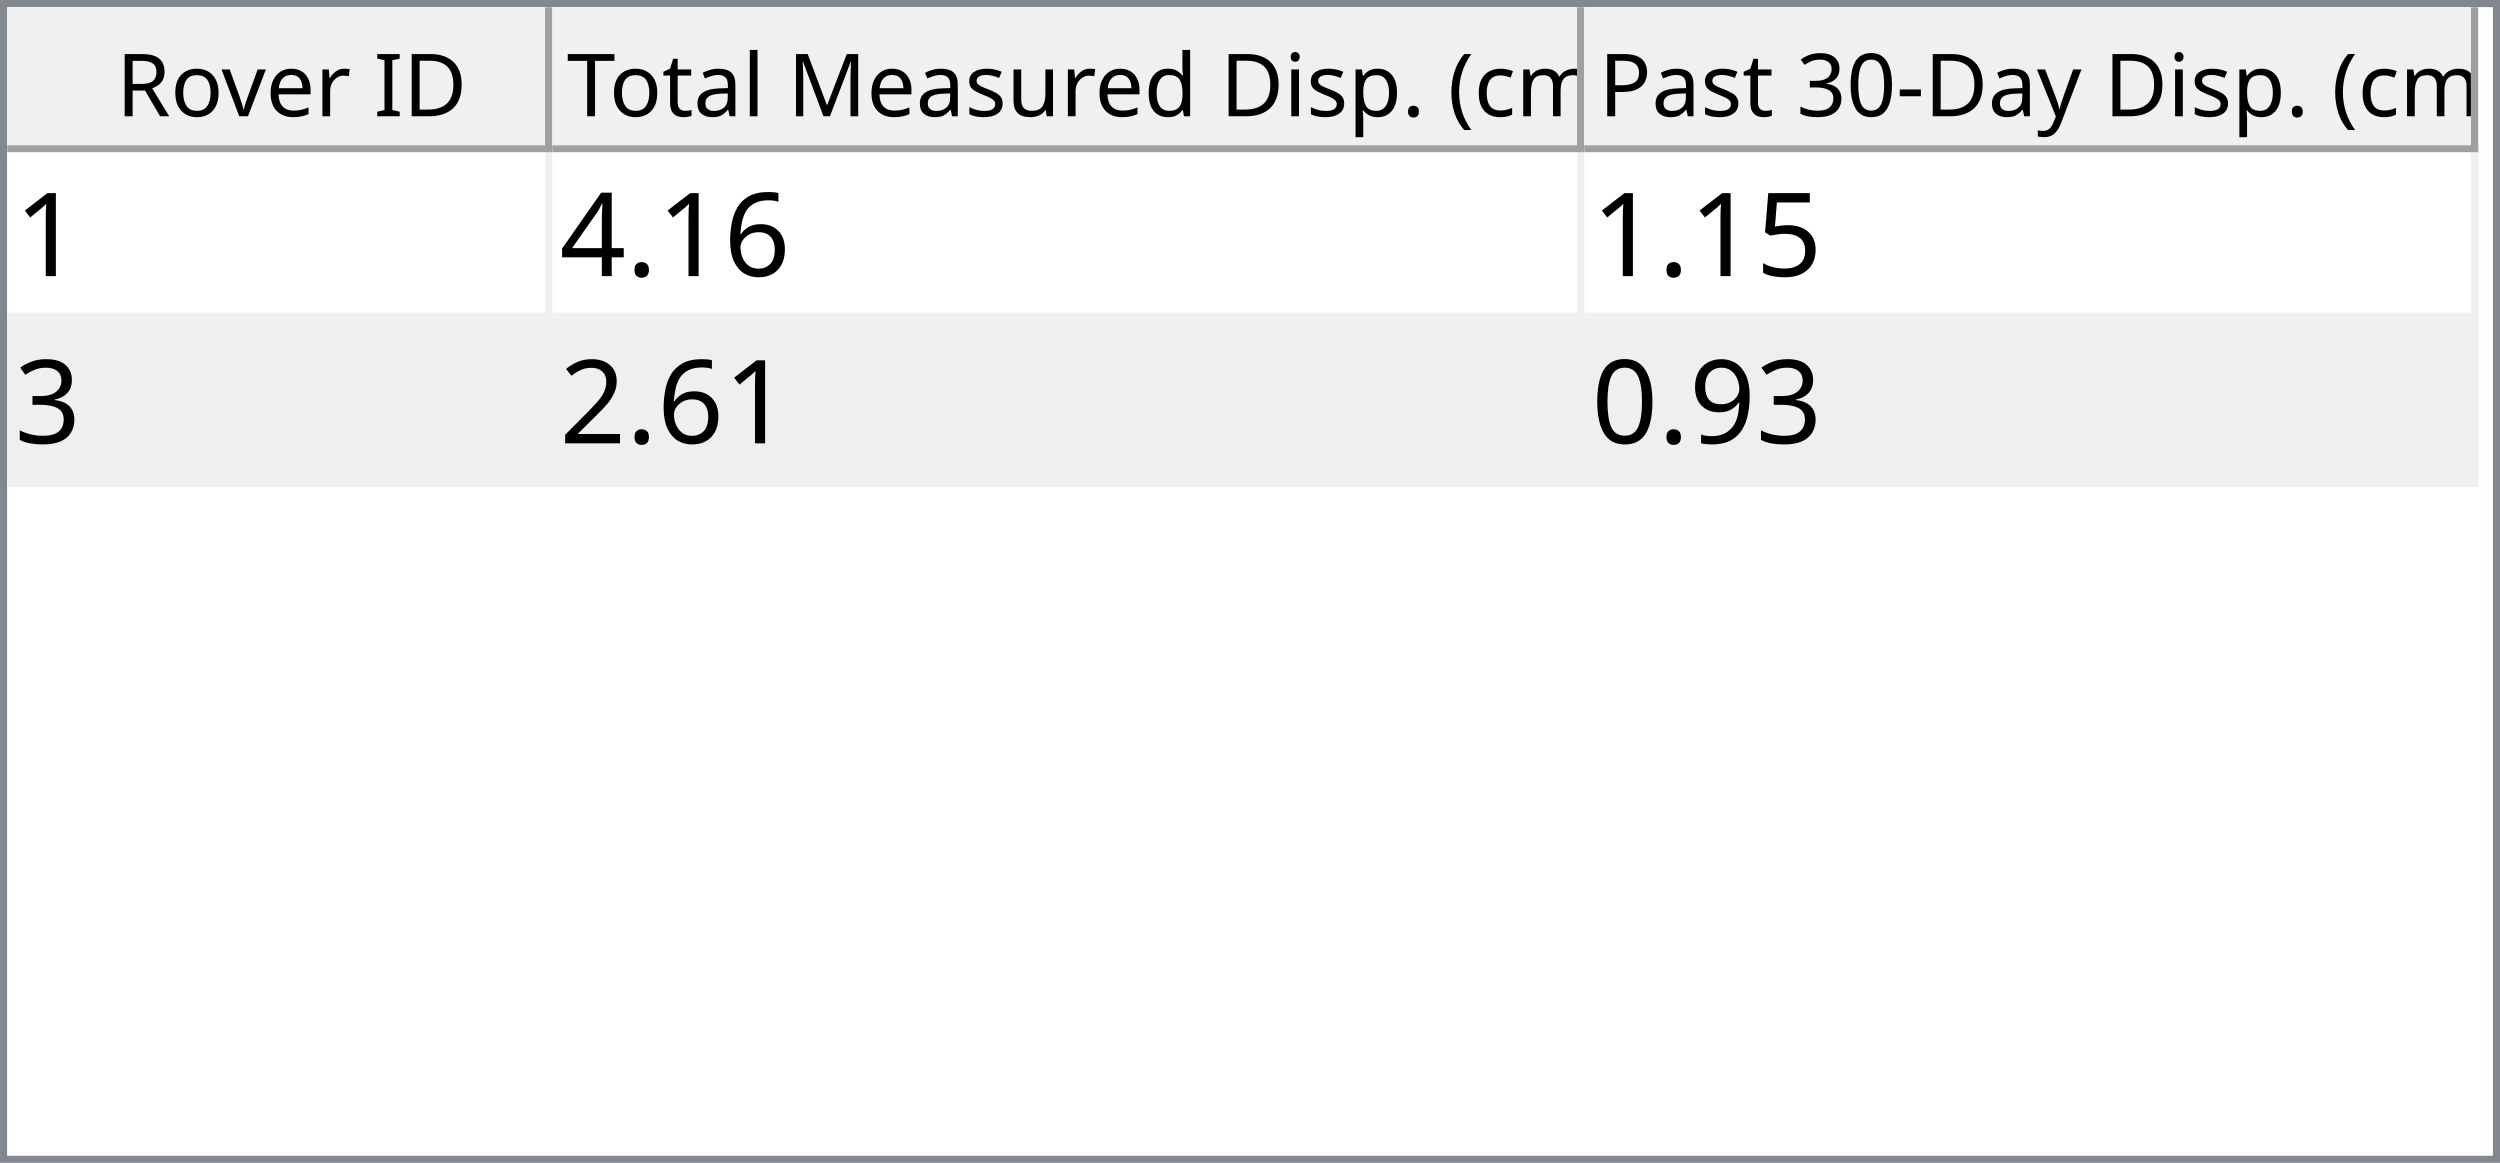
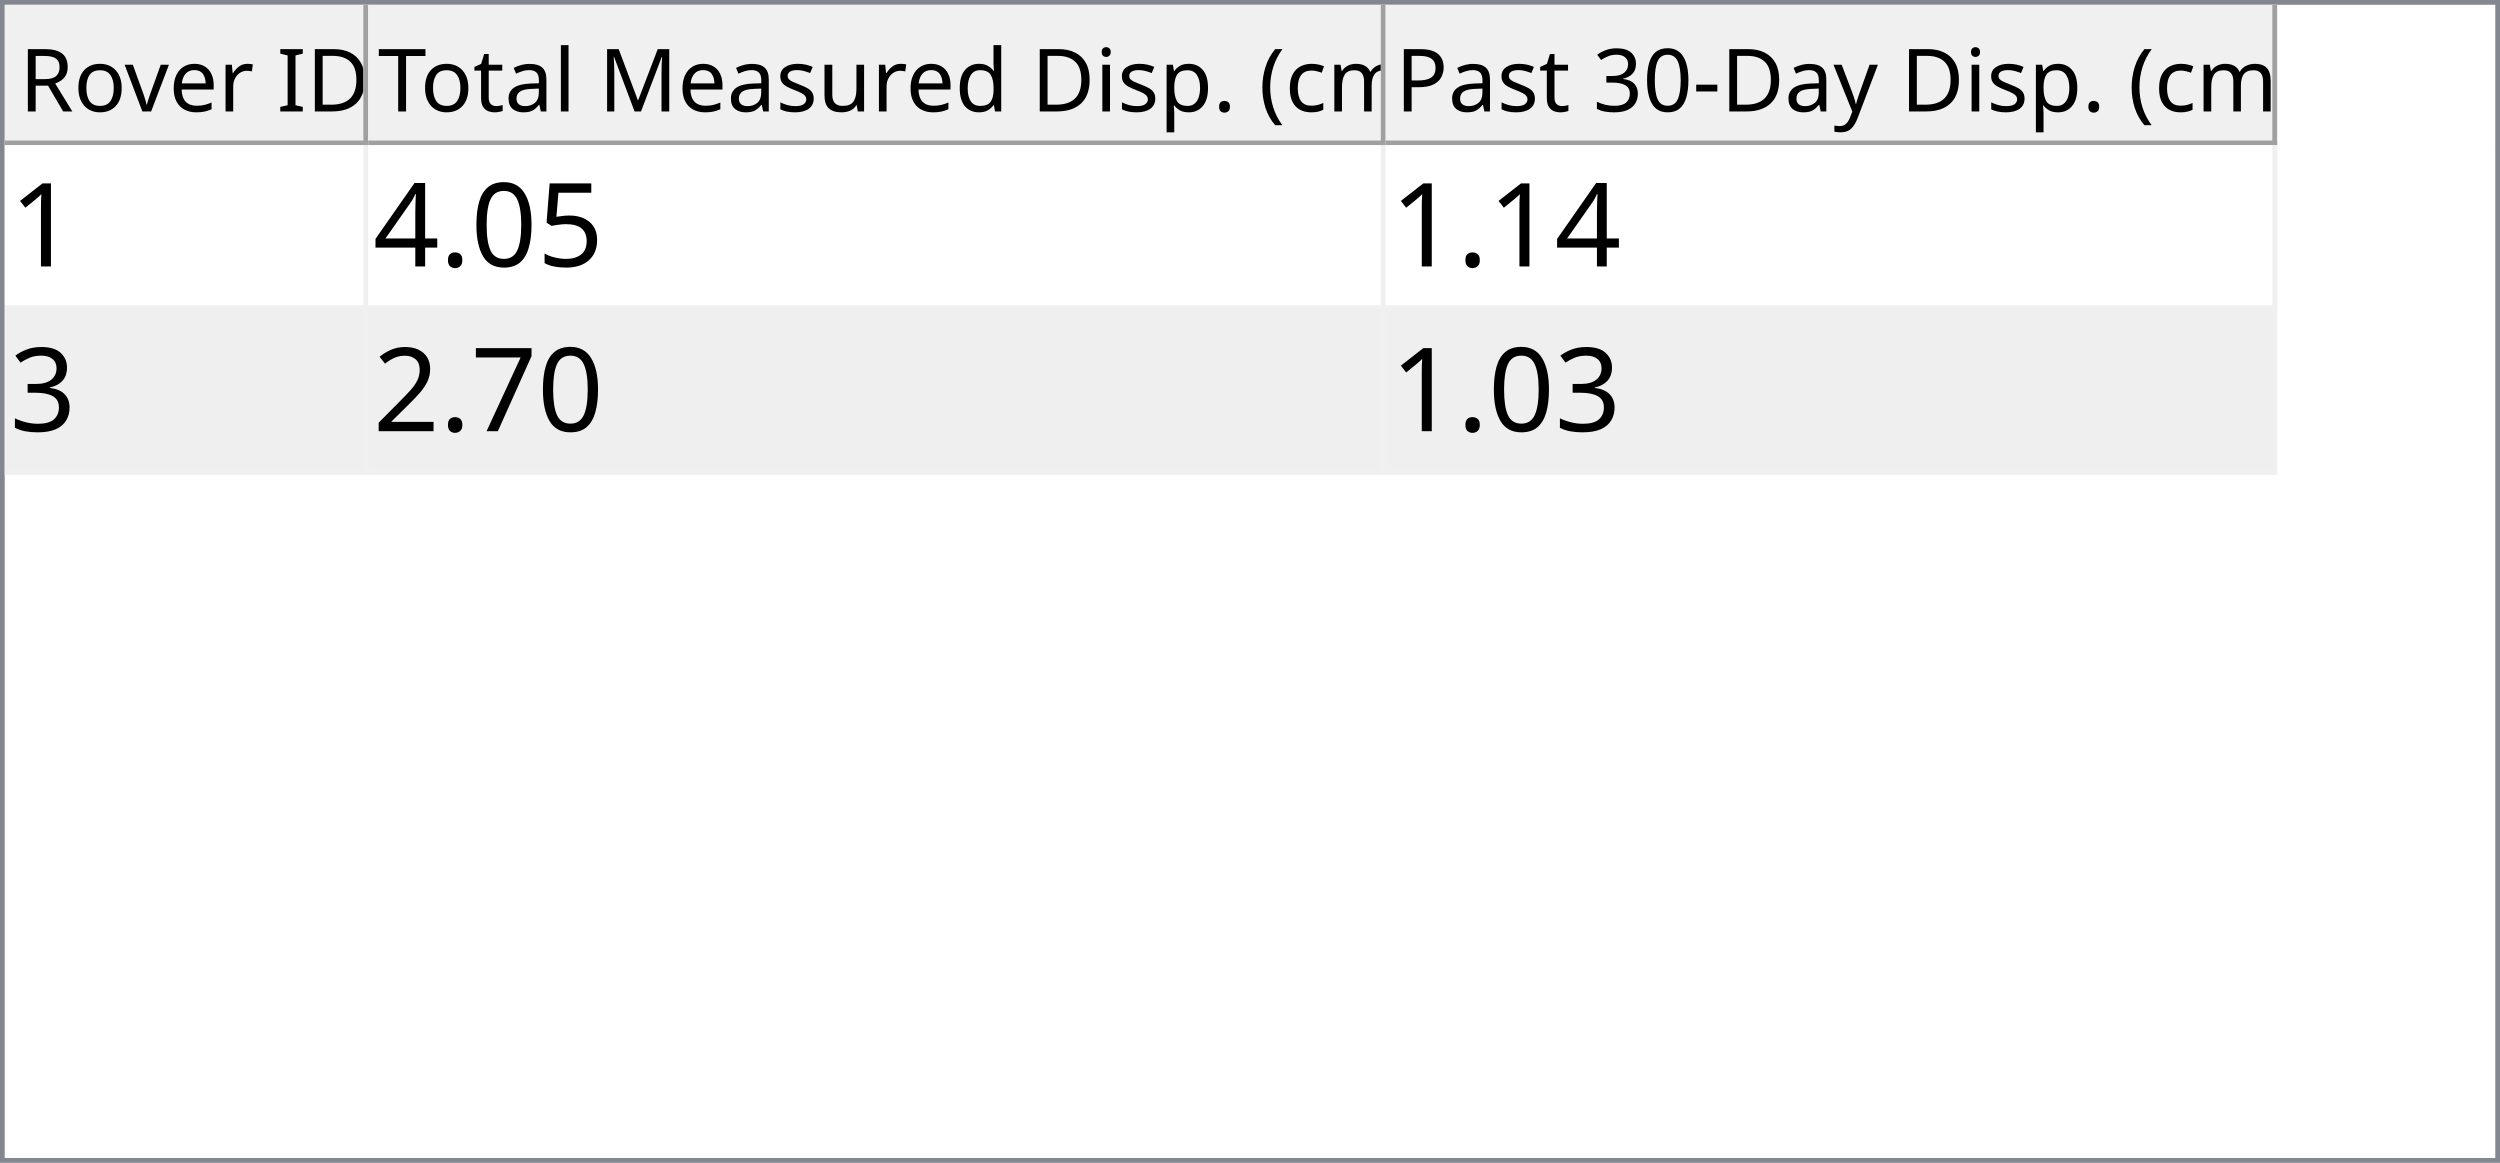
- <svg xmlns="http://www.w3.org/2000/svg" style="fill-opacity:1; color-rendering:auto; color-interpolation:auto; text-rendering:auto; stroke:black; stroke-linecap:square; stroke-miterlimit:10; shape-rendering:auto; stroke-opacity:1; fill:black; stroke-dasharray:none; font-weight:normal; stroke-width:1; font-family:'Dialog'; font-style:normal; stroke-linejoin:miter; font-size:12px; stroke-dashoffset:0; image-rendering:auto;" width="344" height="160">
+ <svg xmlns="http://www.w3.org/2000/svg" style="fill-opacity:1; color-rendering:auto; color-interpolation:auto; text-rendering:auto; stroke:black; stroke-linecap:square; stroke-miterlimit:10; shape-rendering:auto; stroke-opacity:1; fill:black; stroke-dasharray:none; font-weight:normal; stroke-width:1; font-family:'Dialog'; font-style:normal; stroke-linejoin:miter; font-size:12px; stroke-dashoffset:0; image-rendering:auto;" width="516" height="240">
  <defs id="genericDefs" />
  <g>
    <defs id="defs1">
      <clipPath clipPathUnits="userSpaceOnUse" id="clipPath1">
-         <path d="M0 0 L344 0 L344 160 L0 160 L0 0 Z" />
+         <path d="M0 0 L516 0 L516 240 L0 240 L0 0 Z" />
      </clipPath>
      <clipPath clipPathUnits="userSpaceOnUse" id="clipPath2">
-         <path d="M0 0 L0 160 L344 160 L344 0 Z" />
+         <path d="M0 0 L0 240 L516 240 L516 0 Z" />
      </clipPath>
      <clipPath clipPathUnits="userSpaceOnUse" id="clipPath3">
-         <path d="M0 0 L0 20 L342 20 L342 0 Z" />
+         <path d="M0 0 L0 29 L514 29 L514 0 Z" />
      </clipPath>
      <clipPath clipPathUnits="userSpaceOnUse" id="clipPath4">
-         <path d="M0 0 L0 20 L75 20 L75 0 Z" />
+         <path d="M0 0 L0 29 L75 29 L75 0 Z" />
      </clipPath>
      <clipPath clipPathUnits="userSpaceOnUse" id="clipPath5">
-         <path d="M1 1 L1 19 L74 19 L74 1 Z" />
+         <path d="M1 1 L1 28 L74 28 L74 1 Z" />
      </clipPath>
      <clipPath clipPathUnits="userSpaceOnUse" id="clipPath6">
-         <path d="M0 0 L0 18 L73 18 L73 0 Z" />
+         <path d="M0 0 L0 27 L73 27 L73 0 Z" />
      </clipPath>
      <clipPath clipPathUnits="userSpaceOnUse" id="clipPath7">
-         <path d="M-0.5 -0.5 L-0.5 19.5 L74.5 19.5 L74.5 -0.5 Z" />
+         <path d="M-0.5 -0.5 L-0.5 28.5 L74.5 28.5 L74.5 -0.5 Z" />
      </clipPath>
      <clipPath clipPathUnits="userSpaceOnUse" id="clipPath8">
-         <path d="M0 0 L0 20 L142 20 L142 0 Z" />
+         <path d="M0 0 L0 29 L210 29 L210 0 Z" />
      </clipPath>
      <clipPath clipPathUnits="userSpaceOnUse" id="clipPath9">
-         <path d="M1 1 L1 19 L141 19 L141 1 Z" />
+         <path d="M1 1 L1 28 L209 28 L209 1 Z" />
      </clipPath>
      <clipPath clipPathUnits="userSpaceOnUse" id="clipPath10">
-         <path d="M0 0 L0 18 L140 18 L140 0 Z" />
+         <path d="M0 0 L0 27 L208 27 L208 0 Z" />
      </clipPath>
      <clipPath clipPathUnits="userSpaceOnUse" id="clipPath11">
-         <path d="M-0.5 -0.5 L-0.5 19.5 L141.5 19.5 L141.5 -0.5 Z" />
+         <path d="M-0.5 -0.5 L-0.5 28.5 L209.5 28.5 L209.5 -0.5 Z" />
      </clipPath>
      <clipPath clipPathUnits="userSpaceOnUse" id="clipPath12">
-         <path d="M0 0 L0 20 L123 20 L123 0 Z" />
+         <path d="M0 0 L0 29 L184 29 L184 0 Z" />
      </clipPath>
      <clipPath clipPathUnits="userSpaceOnUse" id="clipPath13">
-         <path d="M1 1 L1 19 L122 19 L122 1 Z" />
+         <path d="M1 1 L1 28 L183 28 L183 1 Z" />
      </clipPath>
      <clipPath clipPathUnits="userSpaceOnUse" id="clipPath14">
-         <path d="M0 0 L0 18 L121 18 L121 0 Z" />
+         <path d="M0 0 L0 27 L182 27 L182 0 Z" />
      </clipPath>
      <clipPath clipPathUnits="userSpaceOnUse" id="clipPath15">
-         <path d="M-0.5 -0.5 L-0.5 19.5 L122.5 19.5 L122.5 -0.5 Z" />
+         <path d="M-0.5 -0.5 L-0.5 28.5 L183.5 28.5 L183.5 -0.5 Z" />
      </clipPath>
      <clipPath clipPathUnits="userSpaceOnUse" id="clipPath16">
-         <path d="M0 0 L0 138 L342 138 L342 0 Z" />
+         <path d="M0 0 L0 209 L514 209 L514 0 Z" />
      </clipPath>
      <clipPath clipPathUnits="userSpaceOnUse" id="clipPath17">
-         <path d="M0 0 L0 46 L340 46 L340 0 Z" />
+         <path d="M0 0 L0 68 L469 68 L469 0 Z" />
      </clipPath>
      <clipPath clipPathUnits="userSpaceOnUse" id="clipPath18">
-         <path d="M-0.5 -0.5 L-0.5 45.5 L339.5 45.5 L339.5 -0.5 Z" />
+         <path d="M-0.5 -0.5 L-0.5 67.5 L468.5 67.5 L468.5 -0.5 Z" />
      </clipPath>
      <clipPath clipPathUnits="userSpaceOnUse" id="clipPath19">
-         <path d="M0 0 L0 22 L74 22 L74 0 Z" />
+         <path d="M0 0 L0 33 L74 33 L74 0 Z" />
      </clipPath>
      <clipPath clipPathUnits="userSpaceOnUse" id="clipPath20">
-         <path d="M0 0 L0 22 L141 22 L141 0 Z" />
+         <path d="M0 0 L0 33 L209 33 L209 0 Z" />
      </clipPath>
      <clipPath clipPathUnits="userSpaceOnUse" id="clipPath21">
-         <path d="M0 0 L0 22 L122 22 L122 0 Z" />
+         <path d="M0 0 L0 33 L183 33 L183 0 Z" />
      </clipPath>
      <font horiz-adv-x="64.551" id="font1">
        <font-face ascent="107.91" descent="25.098" units-per-em="100" style="font-style:normal; font-family:Segoe UI; font-weight:normal;" />
        <missing-glyph horiz-adv-x="64.551" d="M8.109 0 L8.109 68.266 L56.453 68.266 L56.453 0 L8.109 0 ZM15.328 7.234 L49.219 7.234 L49.219 61.031 L15.328 61.031 L15.328 7.234 Z" />
        <glyph unicode="D" horiz-adv-x="70.117" d="M9.188 0 L9.188 70.016 L28.516 70.016 Q65.531 70.016 65.531 35.891 Q65.531 19.672 55.25 9.836 Q44.969 0 27.734 0 L9.188 0 ZM17.391 62.594 L17.391 7.422 L27.828 7.422 Q41.609 7.422 49.273 14.797 Q56.938 22.172 56.938 35.688 Q56.938 62.594 28.328 62.594 L17.391 62.594 Z" />
        <glyph unicode="I" horiz-adv-x="26.611" d="M17.391 0 L9.188 0 L9.188 70.016 L17.391 70.016 L17.391 0 Z" />
        <glyph unicode=" " horiz-adv-x="27.393" d="" />
        <glyph unicode="r" horiz-adv-x="34.766" d="M34.188 41.891 Q32.078 43.5 28.125 43.5 Q23 43.5 19.555 38.672 Q16.109 33.844 16.109 25.484 L16.109 0 L8.109 0 L8.109 50 L16.109 50 L16.109 39.703 L16.312 39.703 Q18.016 44.969 21.531 47.922 Q25.047 50.875 29.391 50.875 Q32.516 50.875 34.188 50.203 L34.188 41.891 Z" />
        <glyph unicode="e" horiz-adv-x="52.295" d="M48.297 23 L12.984 23 Q13.188 14.656 17.484 10.109 Q21.781 5.562 29.297 5.562 Q37.75 5.562 44.828 11.141 L44.828 3.609 Q38.234 -1.172 27.391 -1.172 Q16.797 -1.172 10.742 5.641 Q4.688 12.453 4.688 24.812 Q4.688 36.469 11.305 43.82 Q17.922 51.172 27.734 51.172 Q37.547 51.172 42.922 44.828 Q48.297 38.484 48.297 27.203 L48.297 23 ZM40.094 29.781 Q40.047 36.719 36.75 40.578 Q33.453 44.438 27.594 44.438 Q21.922 44.438 17.969 40.383 Q14.016 36.328 13.094 29.781 L40.094 29.781 Z" />
        <glyph unicode="v" horiz-adv-x="47.9" d="M47.406 50 L27.484 0 L19.625 0 L0.688 50 L9.469 50 L22.172 13.672 Q23.578 9.672 23.922 6.688 L24.125 6.688 Q24.609 10.453 25.688 13.484 L38.969 50 L47.406 50 Z" />
        <glyph unicode="o" horiz-adv-x="58.594" d="M29 -1.172 Q17.922 -1.172 11.305 5.836 Q4.688 12.844 4.688 24.422 Q4.688 37.016 11.57 44.094 Q18.453 51.172 30.172 51.172 Q41.359 51.172 47.633 44.289 Q53.906 37.406 53.906 25.203 Q53.906 13.234 47.141 6.031 Q40.375 -1.172 29 -1.172 ZM29.594 44.438 Q21.875 44.438 17.383 39.188 Q12.891 33.938 12.891 24.703 Q12.891 15.828 17.43 10.695 Q21.969 5.562 29.594 5.562 Q37.359 5.562 41.531 10.594 Q45.703 15.625 45.703 24.906 Q45.703 34.281 41.531 39.359 Q37.359 44.438 29.594 44.438 Z" />
        <glyph unicode="R" horiz-adv-x="59.814" d="M59.375 0 L49.609 0 L37.891 19.625 Q36.281 22.359 34.766 24.289 Q33.25 26.219 31.664 27.438 Q30.078 28.656 28.25 29.219 Q26.422 29.781 24.125 29.781 L17.391 29.781 L17.391 0 L9.188 0 L9.188 70.016 L30.078 70.016 Q34.672 70.016 38.555 68.867 Q42.438 67.719 45.289 65.375 Q48.141 63.031 49.758 59.547 Q51.375 56.062 51.375 51.375 Q51.375 47.703 50.273 44.656 Q49.172 41.609 47.148 39.211 Q45.125 36.812 42.266 35.133 Q39.406 33.453 35.844 32.516 L35.844 32.328 Q37.594 31.547 38.891 30.547 Q40.188 29.547 41.359 28.18 Q42.531 26.812 43.68 25.078 Q44.828 23.344 46.234 21.047 L59.375 0 ZM17.391 62.594 L17.391 37.203 L28.516 37.203 Q31.594 37.203 34.203 38.133 Q36.812 39.062 38.719 40.797 Q40.625 42.531 41.703 45.047 Q42.781 47.562 42.781 50.688 Q42.781 56.297 39.141 59.445 Q35.5 62.594 28.609 62.594 L17.391 62.594 Z" />
        <glyph unicode=")" horiz-adv-x="30.176" d="M8.297 -15.922 L1.172 -15.922 Q16.406 2.344 16.406 26.812 Q16.406 51.469 1.078 70.016 L8.297 70.016 Q23.531 52.156 23.531 26.703 Q23.531 1.375 8.297 -15.922 Z" />
        <glyph unicode="m" horiz-adv-x="86.133" d="M79.109 0 L71.094 0 L71.094 28.719 Q71.094 37.016 68.531 40.727 Q65.969 44.438 59.906 44.438 Q54.781 44.438 51.195 39.75 Q47.609 35.062 47.609 28.516 L47.609 0 L39.594 0 L39.594 29.688 Q39.594 44.438 28.219 44.438 Q22.953 44.438 19.531 40.016 Q16.109 35.594 16.109 28.516 L16.109 0 L8.109 0 L8.109 50 L16.109 50 L16.109 42.094 L16.312 42.094 Q21.625 51.172 31.844 51.172 Q36.969 51.172 40.773 48.312 Q44.578 45.453 46 40.828 Q51.562 51.172 62.594 51.172 Q79.109 51.172 79.109 30.812 L79.109 0 Z" />
        <glyph unicode="c" horiz-adv-x="46.191" d="M42.188 2.297 Q36.422 -1.172 28.516 -1.172 Q17.828 -1.172 11.258 5.789 Q4.688 12.75 4.688 23.828 Q4.688 36.188 11.766 43.68 Q18.844 51.172 30.672 51.172 Q37.25 51.172 42.281 48.734 L42.281 40.531 Q36.719 44.438 30.375 44.438 Q22.703 44.438 17.797 38.945 Q12.891 33.453 12.891 24.516 Q12.891 15.719 17.508 10.641 Q22.125 5.562 29.891 5.562 Q36.422 5.562 42.188 9.906 L42.188 2.297 Z" />
        <glyph unicode="(" horiz-adv-x="30.176" d="M29.109 -15.922 L21.969 -15.922 Q6.844 1.375 6.844 26.703 Q6.844 52.156 21.969 70.016 L29.203 70.016 Q13.875 51.469 13.875 26.812 Q13.875 2.344 29.109 -15.922 Z" />
        <glyph unicode="." horiz-adv-x="21.68" d="M10.891 -1.078 Q8.641 -1.078 7.055 0.539 Q5.469 2.156 5.469 4.391 Q5.469 6.641 7.055 8.273 Q8.641 9.906 10.891 9.906 Q13.188 9.906 14.797 8.273 Q16.406 6.641 16.406 4.391 Q16.406 2.156 14.797 0.539 Q13.188 -1.078 10.891 -1.078 Z" />
        <glyph unicode="p" horiz-adv-x="58.789" d="M16.312 7.234 L16.109 7.234 L16.109 -23 L8.109 -23 L8.109 50 L16.109 50 L16.109 41.219 L16.312 41.219 Q22.219 51.172 33.594 51.172 Q43.266 51.172 48.688 44.461 Q54.109 37.75 54.109 26.469 Q54.109 13.922 48 6.375 Q41.891 -1.172 31.297 -1.172 Q21.578 -1.172 16.312 7.234 ZM16.109 27.391 L16.109 20.406 Q16.109 14.203 20.141 9.883 Q24.172 5.562 30.375 5.562 Q37.641 5.562 41.773 11.133 Q45.906 16.703 45.906 26.609 Q45.906 34.969 42.047 39.703 Q38.188 44.438 31.594 44.438 Q24.609 44.438 20.359 39.578 Q16.109 34.719 16.109 27.391 Z" />
        <glyph unicode="i" horiz-adv-x="24.219" d="M12.203 62.703 Q10.062 62.703 8.547 64.164 Q7.031 65.625 7.031 67.875 Q7.031 70.125 8.547 71.609 Q10.062 73.094 12.203 73.094 Q14.406 73.094 15.945 71.609 Q17.484 70.125 17.484 67.875 Q17.484 65.719 15.945 64.211 Q14.406 62.703 12.203 62.703 ZM16.109 0 L8.109 0 L8.109 50 L16.109 50 L16.109 0 Z" />
        <glyph unicode="d" horiz-adv-x="58.887" d="M50.781 0 L42.781 0 L42.781 8.5 L42.578 8.5 Q37.016 -1.172 25.391 -1.172 Q15.969 -1.172 10.328 5.539 Q4.688 12.25 4.688 23.828 Q4.688 36.234 10.938 43.703 Q17.188 51.172 27.594 51.172 Q37.891 51.172 42.578 43.062 L42.781 43.062 L42.781 74.031 L50.781 74.031 L50.781 0 ZM42.781 22.609 L42.781 29.984 Q42.781 36.031 38.773 40.234 Q34.766 44.438 28.609 44.438 Q21.297 44.438 17.094 39.062 Q12.891 33.688 12.891 24.219 Q12.891 15.578 16.922 10.57 Q20.953 5.562 27.734 5.562 Q34.422 5.562 38.602 10.398 Q42.781 15.234 42.781 22.609 Z" />
        <glyph unicode="u" horiz-adv-x="56.592" d="M48.531 0 L40.531 0 L40.531 7.906 L40.328 7.906 Q35.359 -1.172 24.906 -1.172 Q7.031 -1.172 7.031 20.125 L7.031 50 L14.984 50 L14.984 21.391 Q14.984 5.562 27.094 5.562 Q32.953 5.562 36.742 9.883 Q40.531 14.203 40.531 21.188 L40.531 50 L48.531 50 L48.531 0 Z" />
        <glyph unicode="s" horiz-adv-x="42.432" d="M5.078 1.812 L5.078 10.406 Q11.625 5.562 19.484 5.562 Q30.031 5.562 30.031 12.594 Q30.031 14.594 29.125 15.992 Q28.219 17.391 26.68 18.461 Q25.141 19.531 23.07 20.383 Q21 21.234 18.609 22.172 Q15.281 23.484 12.766 24.828 Q10.25 26.172 8.57 27.859 Q6.891 29.547 6.031 31.695 Q5.172 33.844 5.172 36.719 Q5.172 40.234 6.789 42.945 Q8.406 45.656 11.086 47.484 Q13.766 49.312 17.211 50.242 Q20.656 51.172 24.312 51.172 Q30.812 51.172 35.938 48.922 L35.938 40.828 Q30.422 44.438 23.25 44.438 Q21 44.438 19.195 43.922 Q17.391 43.406 16.094 42.477 Q14.797 41.547 14.086 40.258 Q13.375 38.969 13.375 37.406 Q13.375 35.453 14.086 34.133 Q14.797 32.812 16.164 31.789 Q17.531 30.766 19.484 29.938 Q21.438 29.109 23.922 28.125 Q27.25 26.859 29.883 25.516 Q32.516 24.172 34.375 22.484 Q36.234 20.797 37.234 18.602 Q38.234 16.406 38.234 13.375 Q38.234 9.672 36.602 6.938 Q34.969 4.203 32.234 2.398 Q29.5 0.594 25.93 -0.289 Q22.359 -1.172 18.453 -1.172 Q10.75 -1.172 5.078 1.812 Z" />
        <glyph unicode="M" horiz-adv-x="89.795" d="M80.562 0 L72.406 0 L72.406 46.969 Q72.406 52.547 73.094 60.594 L72.906 60.594 Q71.734 55.859 70.797 53.812 L46.875 0 L42.875 0 L19 53.422 Q17.969 55.766 16.891 60.594 L16.703 60.594 Q17.094 56.391 17.094 46.875 L17.094 0 L9.188 0 L9.188 70.016 L20.016 70.016 L41.5 21.188 Q44 15.578 44.734 12.797 L45.016 12.797 Q47.125 18.562 48.391 21.391 L70.312 70.016 L80.562 70.016 L80.562 0 Z" />
        <glyph unicode="l" horiz-adv-x="24.219" d="M16.109 0 L8.109 0 L8.109 74.031 L16.109 74.031 L16.109 0 Z" />
        <glyph unicode="a" horiz-adv-x="50.879" d="M43.891 0 L35.891 0 L35.891 7.812 L35.688 7.812 Q30.469 -1.172 20.312 -1.172 Q12.844 -1.172 8.617 2.781 Q4.391 6.734 4.391 13.281 Q4.391 27.297 20.906 29.594 L35.891 31.688 Q35.891 44.438 25.594 44.438 Q16.547 44.438 9.281 38.281 L9.281 46.484 Q16.656 51.172 26.266 51.172 Q43.891 51.172 43.891 32.516 L43.891 0 ZM35.891 25.297 L23.828 23.641 Q18.266 22.859 15.43 20.875 Q12.594 18.891 12.594 13.875 Q12.594 10.203 15.211 7.883 Q17.828 5.562 22.172 5.562 Q28.125 5.562 32.008 9.742 Q35.891 13.922 35.891 20.312 L35.891 25.297 Z" />
        <glyph unicode="t" horiz-adv-x="33.887" d="M31.297 0.484 Q28.469 -1.078 23.828 -1.078 Q10.688 -1.078 10.688 13.578 L10.688 43.172 L2.094 43.172 L2.094 50 L10.688 50 L10.688 62.203 L18.703 64.797 L18.703 50 L31.297 50 L31.297 43.172 L18.703 43.172 L18.703 14.984 Q18.703 9.969 20.414 7.82 Q22.125 5.672 26.078 5.672 Q29.109 5.672 31.297 7.328 L31.297 0.484 Z" />
        <glyph unicode="T" horiz-adv-x="52.393" d="M50.594 62.594 L30.375 62.594 L30.375 0 L22.172 0 L22.172 62.594 L2 62.594 L2 70.016 L50.594 70.016 L50.594 62.594 Z" />
        <glyph unicode="y" horiz-adv-x="48.389" d="M47.906 50 L24.906 -8.016 Q18.75 -23.531 7.625 -23.531 Q4.5 -23.531 2.391 -22.906 L2.391 -15.719 Q4.984 -16.609 7.125 -16.609 Q13.188 -16.609 16.219 -9.375 L20.219 0.094 L0.688 50 L9.578 50 L23.094 11.531 Q23.344 10.797 24.125 7.719 L24.422 7.719 Q24.656 8.891 25.391 11.422 L39.594 50 L47.906 50 Z" />
        <glyph unicode="-" horiz-adv-x="39.99" d="M33.688 24.703 L7.031 24.703 L7.031 31 L33.688 31 L33.688 24.703 Z" />
        <glyph unicode="0" horiz-adv-x="53.906" d="M49.812 35.297 Q49.812 26.516 48.219 19.727 Q46.625 12.938 43.625 8.273 Q40.625 3.609 36.258 1.195 Q31.891 -1.219 26.312 -1.219 Q21.047 -1.219 16.922 1.102 Q12.797 3.422 9.961 7.867 Q7.125 12.312 5.664 18.781 Q4.203 25.25 4.203 33.594 Q4.203 42.781 5.742 49.812 Q7.281 56.844 10.258 61.602 Q13.234 66.359 17.656 68.773 Q22.078 71.188 27.781 71.188 Q49.812 71.188 49.812 35.297 ZM41.609 34.516 Q41.609 64.406 27.391 64.406 Q12.406 64.406 12.406 33.984 Q12.406 5.609 27.094 5.609 Q41.609 5.609 41.609 34.516 Z" />
        <glyph unicode="3" horiz-adv-x="53.906" d="M46.531 19.828 Q46.531 15.094 44.75 11.211 Q42.969 7.328 39.719 4.57 Q36.469 1.812 31.93 0.297 Q27.391 -1.219 21.922 -1.219 Q11.922 -1.219 6 2.594 L6 11.188 Q13.094 5.609 22.219 5.609 Q25.875 5.609 28.828 6.539 Q31.781 7.469 33.906 9.227 Q36.031 10.984 37.18 13.477 Q38.328 15.969 38.328 19.094 Q38.328 32.812 18.797 32.812 L12.984 32.812 L12.984 39.594 L18.5 39.594 Q35.797 39.594 35.797 52.484 Q35.797 64.406 22.609 64.406 Q15.188 64.406 8.688 59.422 L8.688 67.188 Q15.375 71.188 24.609 71.188 Q29 71.188 32.57 69.969 Q36.141 68.75 38.68 66.555 Q41.219 64.359 42.609 61.281 Q44 58.203 44 54.5 Q44 40.672 30.031 36.719 L30.031 36.531 Q33.594 36.141 36.625 34.797 Q39.656 33.453 41.852 31.305 Q44.047 29.156 45.289 26.25 Q46.531 23.344 46.531 19.828 Z" />
        <glyph unicode="P" horiz-adv-x="56.006" d="M17.391 26.469 L17.391 0 L9.188 0 L9.188 70.016 L28.422 70.016 Q39.656 70.016 45.828 64.547 Q52 59.078 52 49.125 Q52 39.156 45.141 32.812 Q38.281 26.469 26.609 26.469 L17.391 26.469 ZM17.391 62.594 L17.391 33.891 L25.984 33.891 Q34.469 33.891 38.938 37.773 Q43.406 41.656 43.406 48.734 Q43.406 62.594 27 62.594 L17.391 62.594 Z" />
      </font>
      <font horiz-adv-x="75.0" id="font2">
        <font-face ascent="100.537" descent="21.973" units-per-em="100" style="font-style:normal; font-family:sans-serif; font-weight:normal;" />
        <missing-glyph horiz-adv-x="75.0" d="M12.5 0 L12.5 62.5 L62.5 62.5 L62.5 0 L12.5 0 ZM14.062 1.562 L60.938 1.562 L60.938 60.938 L14.062 60.938 L14.062 1.562 Z" />
        <glyph unicode="1" horiz-adv-x="55.615" d="M37.25 0 L28.469 0 L28.469 56 Q25.297 52.984 20.141 49.953 Q14.984 46.922 10.891 45.406 L10.891 53.906 Q18.266 57.375 23.781 62.305 Q29.297 67.234 31.594 71.875 L37.25 71.875 L37.25 0 Z" />
-         <glyph unicode="6" horiz-adv-x="55.615" d="M49.75 54.047 L41.016 53.375 Q39.844 58.547 37.703 60.891 Q34.125 64.656 28.906 64.656 Q24.703 64.656 21.531 62.312 Q17.391 59.281 14.992 53.469 Q12.594 47.656 12.5 36.922 Q15.672 41.75 20.266 44.094 Q24.859 46.438 29.891 46.438 Q38.672 46.438 44.852 39.969 Q51.031 33.5 51.031 23.25 Q51.031 16.5 48.125 10.719 Q45.219 4.938 40.141 1.859 Q35.062 -1.219 28.609 -1.219 Q17.625 -1.219 10.695 6.859 Q3.766 14.938 3.766 33.5 Q3.766 54.25 11.422 63.672 Q18.109 71.875 29.438 71.875 Q37.891 71.875 43.289 67.141 Q48.688 62.406 49.75 54.047 ZM13.875 23.188 Q13.875 18.656 15.797 14.508 Q17.719 10.359 21.188 8.18 Q24.656 6 28.469 6 Q34.031 6 38.039 10.492 Q42.047 14.984 42.047 22.703 Q42.047 30.125 38.086 34.398 Q34.125 38.672 28.125 38.672 Q22.172 38.672 18.023 34.398 Q13.875 30.125 13.875 23.188 Z" />
+         <glyph unicode="5" horiz-adv-x="55.615" d="M4.156 18.75 L13.375 19.531 Q14.406 12.797 18.141 9.398 Q21.875 6 27.156 6 Q33.5 6 37.891 10.789 Q42.281 15.578 42.281 23.484 Q42.281 31 38.062 35.352 Q33.844 39.703 27 39.703 Q22.75 39.703 19.336 37.773 Q15.922 35.844 13.969 32.766 L5.719 33.844 L12.641 70.609 L48.25 70.609 L48.25 62.203 L19.672 62.203 L15.828 42.969 Q22.266 47.469 29.344 47.469 Q38.719 47.469 45.164 40.969 Q51.609 34.469 51.609 24.266 Q51.609 14.547 45.953 7.469 Q39.062 -1.219 27.156 -1.219 Q17.391 -1.219 11.211 4.25 Q5.031 9.719 4.156 18.75 Z" />
+         <glyph unicode="0" horiz-adv-x="55.615" d="M4.156 35.297 Q4.156 48 6.766 55.742 Q9.375 63.484 14.523 67.68 Q19.672 71.875 27.484 71.875 Q33.25 71.875 37.594 69.555 Q41.938 67.234 44.773 62.867 Q47.609 58.5 49.219 52.227 Q50.828 45.953 50.828 35.297 Q50.828 22.703 48.242 14.969 Q45.656 7.234 40.508 3.008 Q35.359 -1.219 27.484 -1.219 Q17.141 -1.219 11.234 6.203 Q4.156 15.141 4.156 35.297 ZM13.188 35.297 Q13.188 17.672 17.312 11.836 Q21.438 6 27.484 6 Q33.547 6 37.672 11.859 Q41.797 17.719 41.797 35.297 Q41.797 52.984 37.672 58.789 Q33.547 64.594 27.391 64.594 Q21.344 64.594 17.719 59.469 Q13.188 52.938 13.188 35.297 Z" />
        <glyph unicode="." horiz-adv-x="27.783" d="M9.078 0 L9.078 10.016 L19.094 10.016 L19.094 0 L9.078 0 Z" />
        <glyph unicode="4" horiz-adv-x="55.615" d="M32.328 0 L32.328 17.141 L1.266 17.141 L1.266 25.203 L33.938 71.578 L41.109 71.578 L41.109 25.203 L50.781 25.203 L50.781 17.141 L41.109 17.141 L41.109 0 L32.328 0 ZM32.328 25.203 L32.328 57.469 L9.906 25.203 L32.328 25.203 Z" />
-         <glyph unicode="5" horiz-adv-x="55.615" d="M4.156 18.75 L13.375 19.531 Q14.406 12.797 18.141 9.398 Q21.875 6 27.156 6 Q33.5 6 37.891 10.789 Q42.281 15.578 42.281 23.484 Q42.281 31 38.062 35.352 Q33.844 39.703 27 39.703 Q22.75 39.703 19.336 37.773 Q15.922 35.844 13.969 32.766 L5.719 33.844 L12.641 70.609 L48.25 70.609 L48.25 62.203 L19.672 62.203 L15.828 42.969 Q22.266 47.469 29.344 47.469 Q38.719 47.469 45.164 40.969 Q51.609 34.469 51.609 24.266 Q51.609 14.547 45.953 7.469 Q39.062 -1.219 27.156 -1.219 Q17.391 -1.219 11.211 4.25 Q5.031 9.719 4.156 18.75 Z" />
        <glyph unicode="3" horiz-adv-x="55.615" d="M4.203 18.891 L12.984 20.062 Q14.5 12.594 18.141 9.297 Q21.781 6 27 6 Q33.203 6 37.477 10.297 Q41.75 14.594 41.75 20.953 Q41.75 27 37.797 30.93 Q33.844 34.859 27.734 34.859 Q25.25 34.859 21.531 33.891 L22.516 41.609 Q23.391 41.5 23.922 41.5 Q29.547 41.5 34.039 44.43 Q38.531 47.359 38.531 53.469 Q38.531 58.297 35.258 61.477 Q31.984 64.656 26.812 64.656 Q21.688 64.656 18.266 61.43 Q14.844 58.203 13.875 51.766 L5.078 53.328 Q6.688 62.156 12.398 67.016 Q18.109 71.875 26.609 71.875 Q32.469 71.875 37.398 69.359 Q42.328 66.844 44.945 62.5 Q47.562 58.156 47.562 53.266 Q47.562 48.641 45.07 44.828 Q42.578 41.016 37.703 38.766 Q44.047 37.312 47.562 32.695 Q51.078 28.078 51.078 21.141 Q51.078 11.766 44.242 5.25 Q37.406 -1.266 26.953 -1.266 Q17.531 -1.266 11.305 4.352 Q5.078 9.969 4.203 18.891 Z" />
+         <glyph unicode="7" horiz-adv-x="55.615" d="M4.734 62.203 L4.734 70.656 L51.078 70.656 L51.078 63.812 Q44.234 56.547 37.523 44.484 Q30.812 32.422 27.156 19.672 Q24.516 10.688 23.781 0 L14.75 0 Q14.891 8.453 18.062 20.414 Q21.234 32.375 27.172 43.484 Q33.109 54.594 39.797 62.203 L4.734 62.203 Z" />
        <glyph unicode="2" horiz-adv-x="55.615" d="M50.344 8.453 L50.344 0 L3.031 0 Q2.938 3.172 4.047 6.109 Q5.859 10.938 9.836 15.625 Q13.812 20.312 21.344 26.469 Q33.016 36.031 37.117 41.625 Q41.219 47.219 41.219 52.203 Q41.219 57.422 37.477 61.008 Q33.734 64.594 27.734 64.594 Q21.391 64.594 17.578 60.789 Q13.766 56.984 13.719 50.25 L4.688 51.172 Q5.609 61.281 11.664 66.578 Q17.719 71.875 27.938 71.875 Q38.234 71.875 44.242 66.164 Q50.25 60.453 50.25 52 Q50.25 47.703 48.492 43.555 Q46.734 39.406 42.656 34.812 Q38.578 30.219 29.109 22.219 Q21.188 15.578 18.945 13.211 Q16.703 10.844 15.234 8.453 L50.344 8.453 Z" />
-         <glyph unicode="9" horiz-adv-x="55.615" d="M5.469 16.547 L13.922 17.328 Q14.984 11.375 18.016 8.688 Q21.047 6 25.781 6 Q29.828 6 32.883 7.859 Q35.938 9.719 37.891 12.82 Q39.844 15.922 41.164 21.195 Q42.484 26.469 42.484 31.938 Q42.484 32.516 42.438 33.688 Q39.797 29.5 35.234 26.883 Q30.672 24.266 25.344 24.266 Q16.453 24.266 10.305 30.711 Q4.156 37.156 4.156 47.703 Q4.156 58.594 10.578 65.234 Q17 71.875 26.656 71.875 Q33.641 71.875 39.43 68.117 Q45.219 64.359 48.219 57.398 Q51.219 50.438 51.219 37.25 Q51.219 23.531 48.242 15.406 Q45.266 7.281 39.383 3.031 Q33.5 -1.219 25.594 -1.219 Q17.188 -1.219 11.867 3.445 Q6.547 8.109 5.469 16.547 ZM41.453 48.141 Q41.453 55.719 37.43 60.156 Q33.406 64.594 27.734 64.594 Q21.875 64.594 17.531 59.812 Q13.188 55.031 13.188 47.406 Q13.188 40.578 17.312 36.305 Q21.438 32.031 27.484 32.031 Q33.594 32.031 37.523 36.305 Q41.453 40.578 41.453 48.141 Z" />
-         <glyph unicode="0" horiz-adv-x="55.615" d="M4.156 35.297 Q4.156 48 6.766 55.742 Q9.375 63.484 14.523 67.68 Q19.672 71.875 27.484 71.875 Q33.25 71.875 37.594 69.555 Q41.938 67.234 44.773 62.867 Q47.609 58.5 49.219 52.227 Q50.828 45.953 50.828 35.297 Q50.828 22.703 48.242 14.969 Q45.656 7.234 40.508 3.008 Q35.359 -1.219 27.484 -1.219 Q17.141 -1.219 11.234 6.203 Q4.156 15.141 4.156 35.297 ZM13.188 35.297 Q13.188 17.672 17.312 11.836 Q21.438 6 27.484 6 Q33.547 6 37.672 11.859 Q41.797 17.719 41.797 35.297 Q41.797 52.984 37.672 58.789 Q33.547 64.594 27.391 64.594 Q21.344 64.594 17.719 59.469 Q13.188 52.938 13.188 35.297 Z" />
      </font>
    </defs>
    <g style="fill:white; stroke:white;">
-       <rect x="0" y="0" width="344" style="clip-path:url(#clipPath1); stroke:none;" height="160" />
+       <rect x="0" y="0" width="516" style="clip-path:url(#clipPath1); stroke:none;" height="240" />
    </g>
    <g style="fill:white; text-rendering:optimizeSpeed; color-rendering:optimizeSpeed; image-rendering:optimizeSpeed; shape-rendering:crispEdges; stroke:white; color-interpolation:sRGB;">
-       <rect x="0" width="344" height="160" y="0" style="stroke:none;" />
-       <path style="stroke:none;" d="M0 160 L344 160 L344 0 L0 0 Z" />
-     </g>
-     <g style="fill:rgb(240,240,240); font-family:'Segoe UI'; stroke:rgb(240,240,240);">
-       <rect x="0" y="0" width="344" style="clip-path:url(#clipPath2); stroke:none;" height="160" />
-     </g>
-     <g style="fill:rgb(130,135,144); font-family:'Segoe UI'; stroke:rgb(130,135,144);">
-       <path d="M0 0 L344 0 L344 160 L0 160 L0 0 ZM1 1 L343 1 L343 159 L1 159 L1 1 Z" style="fill-rule:evenodd; clip-path:url(#clipPath2); stroke:none;" />
-     </g>
-     <g style="fill:white; font-family:'Segoe UI'; stroke:white;" transform="translate(1,1)">
-       <rect x="0" y="0" width="342" style="clip-path:url(#clipPath3); stroke:none;" height="20" />
-     </g>
-     <g style="fill:rgb(240,240,240); font-family:'Segoe UI'; stroke:rgb(240,240,240);" transform="translate(1,1)">
-       <rect x="0" y="0" width="75" style="clip-path:url(#clipPath4); stroke:none;" height="20" />
-     </g>
-     <g style="font-family:'Segoe UI';" transform="translate(2,2)">
-       <text x="14" xml:space="preserve" y="14" style="clip-path:url(#clipPath6); stroke:none;">Rover ID</text>
-     </g>
-     <g style="fill:rgb(160,160,160); font-family:'Segoe UI'; stroke:rgb(160,160,160); stroke-linejoin:bevel;" transform="translate(1.5,1.5)">
-       <line x1="74" x2="74" y1="0" style="fill:none; clip-path:url(#clipPath7);" y2="19" />
-     </g>
-     <g style="fill:rgb(160,160,160); font-family:'Segoe UI'; stroke:rgb(160,160,160); stroke-linejoin:bevel;" transform="matrix(1,0,0,1,1,1) translate(0.5,0.5)">
-       <line x1="0" x2="74" y1="19" style="fill:none; clip-path:url(#clipPath7);" y2="19" />
-     </g>
-     <g style="fill:rgb(240,240,240); font-family:'Segoe UI'; stroke:rgb(240,240,240);" transform="translate(76,1)">
-       <rect x="0" y="0" width="142" style="clip-path:url(#clipPath8); stroke:none;" height="20" />
-     </g>
-     <g style="font-family:'Segoe UI';" transform="translate(77,2)">
-       <text x="1" xml:space="preserve" y="14" style="clip-path:url(#clipPath10); stroke:none;">Total Measured Disp. (cm)</text>
-     </g>
-     <g style="fill:rgb(160,160,160); font-family:'Segoe UI'; stroke:rgb(160,160,160); stroke-linejoin:bevel;" transform="translate(76.5,1.5)">
-       <line x1="141" x2="141" y1="0" style="fill:none; clip-path:url(#clipPath11);" y2="19" />
-     </g>
-     <g style="fill:rgb(160,160,160); font-family:'Segoe UI'; stroke:rgb(160,160,160); stroke-linejoin:bevel;" transform="matrix(1,0,0,1,76,1) translate(0.5,0.5)">
-       <line x1="0" x2="141" y1="19" style="fill:none; clip-path:url(#clipPath11);" y2="19" />
-     </g>
-     <g style="fill:rgb(240,240,240); font-family:'Segoe UI'; stroke:rgb(240,240,240);" transform="translate(218,1)">
-       <rect x="0" y="0" width="123" style="clip-path:url(#clipPath12); stroke:none;" height="20" />
-     </g>
-     <g style="font-family:'Segoe UI';" transform="translate(219,2)">
-       <text x="1" xml:space="preserve" y="14" style="clip-path:url(#clipPath14); stroke:none;">Past 30-Day Disp. (cm)</text>
-     </g>
-     <g style="fill:rgb(160,160,160); font-family:'Segoe UI'; stroke:rgb(160,160,160); stroke-linejoin:bevel;" transform="translate(218.5,1.5)">
-       <line x1="122" x2="122" y1="0" style="fill:none; clip-path:url(#clipPath15);" y2="19" />
-     </g>
-     <g style="fill:rgb(160,160,160); font-family:'Segoe UI'; stroke:rgb(160,160,160); stroke-linejoin:bevel;" transform="matrix(1,0,0,1,218,1) translate(0.5,0.5)">
-       <line x1="0" x2="122" y1="19" style="fill:none; clip-path:url(#clipPath15);" y2="19" />
-     </g>
-     <g style="fill:white; font-family:'Segoe UI'; stroke:white;" transform="translate(1,21)">
-       <rect x="0" y="0" width="342" style="clip-path:url(#clipPath16); stroke:none;" height="138" />
-     </g>
-     <g style="fill:rgb(240,240,240); font-size:16px; font-family:sans-serif; stroke:rgb(240,240,240);" transform="translate(1,21)">
-       <rect x="0" y="0" width="340" style="clip-path:url(#clipPath17); stroke:none;" height="46" />
-       <line transform="translate(0.5,0.5)" x1="0" x2="339" y1="22" style="clip-path:url(#clipPath18); fill:none; stroke-linejoin:bevel;" y2="22" />
-     </g>
-     <g transform="matrix(1,0,0,1,1,21) translate(0.5,0.5)" style="fill:rgb(240,240,240); font-size:16px; font-family:sans-serif; stroke:rgb(240,240,240); stroke-linejoin:bevel;">
-       <line x1="0" x2="339" y1="45" style="fill:none; clip-path:url(#clipPath18);" y2="45" />
-     </g>
-     <g transform="matrix(1,0,0,1,1,21) translate(0.5,0.5)" style="fill:rgb(240,240,240); font-size:16px; font-family:sans-serif; stroke:rgb(240,240,240); stroke-linejoin:bevel;">
-       <line x1="74" x2="74" y1="0" style="fill:none; clip-path:url(#clipPath18);" y2="45" />
-     </g>
-     <g transform="matrix(1,0,0,1,1,21) translate(0.5,0.5)" style="fill:rgb(240,240,240); font-size:16px; font-family:sans-serif; stroke:rgb(240,240,240); stroke-linejoin:bevel;">
-       <line x1="216" x2="216" y1="0" style="fill:none; clip-path:url(#clipPath18);" y2="45" />
-     </g>
-     <g transform="matrix(1,0,0,1,1,21) translate(0.5,0.5)" style="fill:rgb(240,240,240); font-size:16px; font-family:sans-serif; stroke:rgb(240,240,240); stroke-linejoin:bevel;">
-       <line x1="339" x2="339" y1="0" style="fill:none; clip-path:url(#clipPath18);" y2="45" />
-     </g>
-     <g style="fill:white; font-size:16px; font-family:sans-serif; stroke:white;" transform="matrix(1,0,0,1,1,21)">
-       <rect x="0" y="0" width="74" style="clip-path:url(#clipPath19); stroke:none;" height="22" />
-       <text x="1" y="17" style="fill:black; clip-path:url(#clipPath19); stroke:none;" xml:space="preserve">1</text>
-     </g>
-     <g style="fill:white; font-size:16px; font-family:sans-serif; stroke:white;" transform="matrix(1,0,0,1,1,21) translate(75,0)">
-       <rect x="0" y="0" width="141" style="clip-path:url(#clipPath20); stroke:none;" height="22" />
-       <text x="1" y="17" style="fill:black; clip-path:url(#clipPath20); stroke:none;" xml:space="preserve">4.16</text>
-     </g>
-     <g style="fill:white; font-size:16px; font-family:sans-serif; stroke:white;" transform="matrix(1,0,0,1,1,21) translate(217,0)">
-       <rect x="0" y="0" width="122" style="clip-path:url(#clipPath21); stroke:none;" height="22" />
-       <text x="1" y="17" style="fill:black; clip-path:url(#clipPath21); stroke:none;" xml:space="preserve">1.15</text>
-     </g>
-     <g style="fill:rgb(239,239,239); font-size:16px; font-family:sans-serif; stroke:rgb(239,239,239);" transform="matrix(1,0,0,1,1,21) translate(0,23)">
-       <rect x="0" y="0" width="74" style="clip-path:url(#clipPath19); stroke:none;" height="22" />
-       <text x="1" y="17" style="fill:black; clip-path:url(#clipPath19); stroke:none;" xml:space="preserve">3</text>
-     </g>
-     <g style="fill:rgb(239,239,239); font-size:16px; font-family:sans-serif; stroke:rgb(239,239,239);" transform="matrix(1,0,0,1,1,21) translate(75,23)">
-       <rect x="0" y="0" width="141" style="clip-path:url(#clipPath20); stroke:none;" height="22" />
-       <text x="1" y="17" style="fill:black; clip-path:url(#clipPath20); stroke:none;" xml:space="preserve">2.61</text>
-     </g>
-     <g style="fill:rgb(239,239,239); font-size:16px; font-family:sans-serif; stroke:rgb(239,239,239);" transform="matrix(1,0,0,1,1,21) translate(217,23)">
-       <rect x="0" y="0" width="122" style="clip-path:url(#clipPath21); stroke:none;" height="22" />
-       <text x="1" y="17" style="fill:black; clip-path:url(#clipPath21); stroke:none;" xml:space="preserve">0.93</text>
+       <rect x="0" width="516" height="240" y="0" style="stroke:none;" />
+       <path style="stroke:none;" d="M0 240 L516 240 L516 0 L0 0 Z" />
+     </g>
+     <g style="fill:rgb(240,240,240); font-size:18px; font-family:'Segoe UI'; stroke:rgb(240,240,240);">
+       <rect x="0" y="0" width="516" style="clip-path:url(#clipPath2); stroke:none;" height="240" />
+     </g>
+     <g style="fill:rgb(130,135,144); font-size:18px; font-family:'Segoe UI'; stroke:rgb(130,135,144);">
+       <path d="M0 0 L516 0 L516 240 L0 240 L0 0 ZM1 1 L515 1 L515 239 L1 239 L1 1 Z" style="fill-rule:evenodd; clip-path:url(#clipPath2); stroke:none;" />
+     </g>
+     <g style="fill:white; font-size:18px; font-family:'Segoe UI'; stroke:white;" transform="translate(1,1)">
+       <rect x="0" y="0" width="514" style="clip-path:url(#clipPath3); stroke:none;" height="29" />
+     </g>
+     <g style="fill:rgb(240,240,240); font-size:18px; font-family:'Segoe UI'; stroke:rgb(240,240,240);" transform="translate(1,1)">
+       <rect x="0" y="0" width="75" style="clip-path:url(#clipPath4); stroke:none;" height="29" />
+     </g>
+     <g style="font-family:'Segoe UI'; font-size:18px;" transform="translate(2,2)">
+       <text x="2" xml:space="preserve" y="21" style="clip-path:url(#clipPath6); stroke:none;">Rover ID</text>
+     </g>
+     <g transform="translate(1.5,1.5)" style="fill:rgb(160,160,160); font-size:18px; font-family:'Segoe UI'; stroke:rgb(160,160,160); stroke-linejoin:bevel;">
+       <line x1="74" x2="74" y1="0" style="fill:none; clip-path:url(#clipPath7);" y2="28" />
+     </g>
+     <g transform="matrix(1,0,0,1,1,1) translate(0.5,0.5)" style="fill:rgb(160,160,160); font-size:18px; font-family:'Segoe UI'; stroke:rgb(160,160,160); stroke-linejoin:bevel;">
+       <line x1="0" x2="74" y1="28" style="fill:none; clip-path:url(#clipPath7);" y2="28" />
+     </g>
+     <g style="fill:rgb(240,240,240); font-size:18px; font-family:'Segoe UI'; stroke:rgb(240,240,240);" transform="translate(76,1)">
+       <rect x="0" y="0" width="210" style="clip-path:url(#clipPath8); stroke:none;" height="29" />
+     </g>
+     <g style="font-family:'Segoe UI'; font-size:18px;" transform="translate(77,2)">
+       <text x="1" xml:space="preserve" y="21" style="clip-path:url(#clipPath10); stroke:none;">Total Measured Disp. (cm)</text>
+     </g>
+     <g transform="translate(76.5,1.5)" style="fill:rgb(160,160,160); font-size:18px; font-family:'Segoe UI'; stroke:rgb(160,160,160); stroke-linejoin:bevel;">
+       <line x1="209" x2="209" y1="0" style="fill:none; clip-path:url(#clipPath11);" y2="28" />
+     </g>
+     <g transform="matrix(1,0,0,1,76,1) translate(0.5,0.5)" style="fill:rgb(160,160,160); font-size:18px; font-family:'Segoe UI'; stroke:rgb(160,160,160); stroke-linejoin:bevel;">
+       <line x1="0" x2="209" y1="28" style="fill:none; clip-path:url(#clipPath11);" y2="28" />
+     </g>
+     <g style="fill:rgb(240,240,240); font-size:18px; font-family:'Segoe UI'; stroke:rgb(240,240,240);" transform="translate(286,1)">
+       <rect x="0" y="0" width="184" style="clip-path:url(#clipPath12); stroke:none;" height="29" />
+     </g>
+     <g style="font-family:'Segoe UI'; font-size:18px;" transform="translate(287,2)">
+       <text x="1" xml:space="preserve" y="21" style="clip-path:url(#clipPath14); stroke:none;">Past 30-Day Disp. (cm)</text>
+     </g>
+     <g transform="translate(286.5,1.5)" style="fill:rgb(160,160,160); font-size:18px; font-family:'Segoe UI'; stroke:rgb(160,160,160); stroke-linejoin:bevel;">
+       <line x1="183" x2="183" y1="0" style="fill:none; clip-path:url(#clipPath15);" y2="28" />
+     </g>
+     <g transform="matrix(1,0,0,1,286,1) translate(0.5,0.5)" style="fill:rgb(160,160,160); font-size:18px; font-family:'Segoe UI'; stroke:rgb(160,160,160); stroke-linejoin:bevel;">
+       <line x1="0" x2="183" y1="28" style="fill:none; clip-path:url(#clipPath15);" y2="28" />
+     </g>
+     <g style="fill:white; font-size:18px; font-family:'Segoe UI'; stroke:white;" transform="translate(1,30)">
+       <rect x="0" y="0" width="514" style="clip-path:url(#clipPath16); stroke:none;" height="209" />
+     </g>
+     <g style="fill:rgb(240,240,240); font-size:24px; font-family:sans-serif; stroke:rgb(240,240,240);" transform="translate(1,30)">
+       <rect x="0" y="0" width="469" style="clip-path:url(#clipPath17); stroke:none;" height="68" />
+       <line transform="translate(0.5,0.5)" x1="0" x2="468" y1="33" style="clip-path:url(#clipPath18); fill:none; stroke-linejoin:bevel;" y2="33" />
+     </g>
+     <g transform="matrix(1,0,0,1,1,30) translate(0.5,0.5)" style="fill:rgb(240,240,240); font-size:24px; font-family:sans-serif; stroke:rgb(240,240,240); stroke-linejoin:bevel;">
+       <line x1="0" x2="468" y1="67" style="fill:none; clip-path:url(#clipPath18);" y2="67" />
+     </g>
+     <g transform="matrix(1,0,0,1,1,30) translate(0.5,0.5)" style="fill:rgb(240,240,240); font-size:24px; font-family:sans-serif; stroke:rgb(240,240,240); stroke-linejoin:bevel;">
+       <line x1="74" x2="74" y1="0" style="fill:none; clip-path:url(#clipPath18);" y2="67" />
+     </g>
+     <g transform="matrix(1,0,0,1,1,30) translate(0.5,0.5)" style="fill:rgb(240,240,240); font-size:24px; font-family:sans-serif; stroke:rgb(240,240,240); stroke-linejoin:bevel;">
+       <line x1="284" x2="284" y1="0" style="fill:none; clip-path:url(#clipPath18);" y2="67" />
+     </g>
+     <g transform="matrix(1,0,0,1,1,30) translate(0.5,0.5)" style="fill:rgb(240,240,240); font-size:24px; font-family:sans-serif; stroke:rgb(240,240,240); stroke-linejoin:bevel;">
+       <line x1="468" x2="468" y1="0" style="fill:none; clip-path:url(#clipPath18);" y2="67" />
+     </g>
+     <g style="fill:white; font-size:24px; font-family:sans-serif; stroke:white;" transform="matrix(1,0,0,1,1,30)">
+       <rect x="0" y="0" width="74" style="clip-path:url(#clipPath19); stroke:none;" height="33" />
+       <text x="1" y="25" style="fill:black; clip-path:url(#clipPath19); stroke:none;" xml:space="preserve">1</text>
+     </g>
+     <g style="fill:white; font-size:24px; font-family:sans-serif; stroke:white;" transform="matrix(1,0,0,1,1,30) translate(75,0)">
+       <rect x="0" y="0" width="209" style="clip-path:url(#clipPath20); stroke:none;" height="33" />
+       <text x="1" y="25" style="fill:black; clip-path:url(#clipPath20); stroke:none;" xml:space="preserve">4.05</text>
+     </g>
+     <g style="fill:white; font-size:24px; font-family:sans-serif; stroke:white;" transform="matrix(1,0,0,1,1,30) translate(285,0)">
+       <rect x="0" y="0" width="183" style="clip-path:url(#clipPath21); stroke:none;" height="33" />
+       <text x="1" y="25" style="fill:black; clip-path:url(#clipPath21); stroke:none;" xml:space="preserve">1.14</text>
+     </g>
+     <g style="fill:rgb(239,239,239); font-size:24px; font-family:sans-serif; stroke:rgb(239,239,239);" transform="matrix(1,0,0,1,1,30) translate(0,34)">
+       <rect x="0" y="0" width="74" style="clip-path:url(#clipPath19); stroke:none;" height="33" />
+       <text x="1" y="25" style="fill:black; clip-path:url(#clipPath19); stroke:none;" xml:space="preserve">3</text>
+     </g>
+     <g style="fill:rgb(239,239,239); font-size:24px; font-family:sans-serif; stroke:rgb(239,239,239);" transform="matrix(1,0,0,1,1,30) translate(75,34)">
+       <rect x="0" y="0" width="209" style="clip-path:url(#clipPath20); stroke:none;" height="33" />
+       <text x="1" y="25" style="fill:black; clip-path:url(#clipPath20); stroke:none;" xml:space="preserve">2.70</text>
+     </g>
+     <g style="fill:rgb(239,239,239); font-size:24px; font-family:sans-serif; stroke:rgb(239,239,239);" transform="matrix(1,0,0,1,1,30) translate(285,34)">
+       <rect x="0" y="0" width="183" style="clip-path:url(#clipPath21); stroke:none;" height="33" />
+       <text x="1" y="25" style="fill:black; clip-path:url(#clipPath21); stroke:none;" xml:space="preserve">1.03</text>
    </g>
  </g>
</svg>
